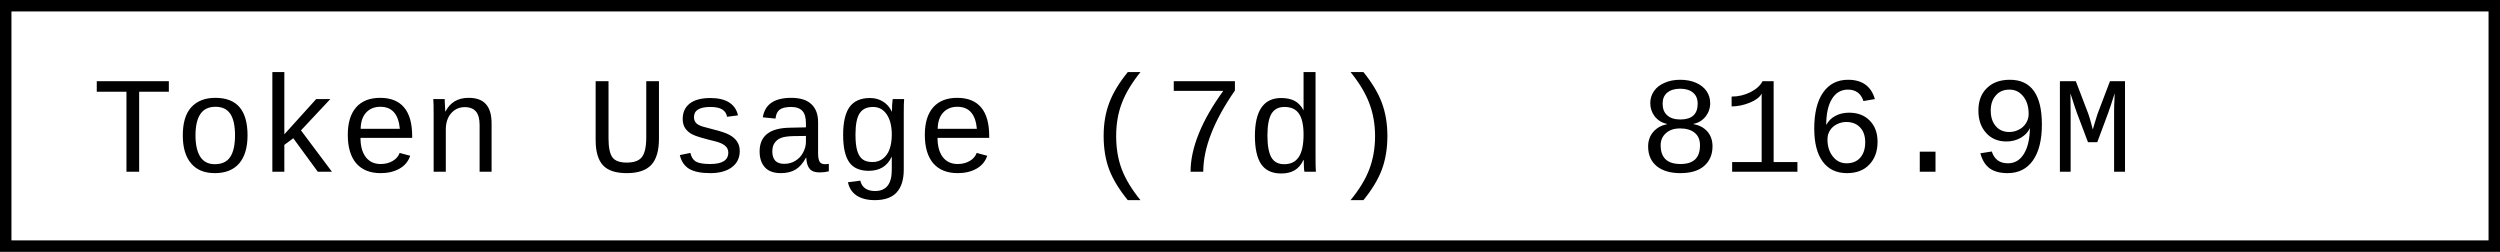
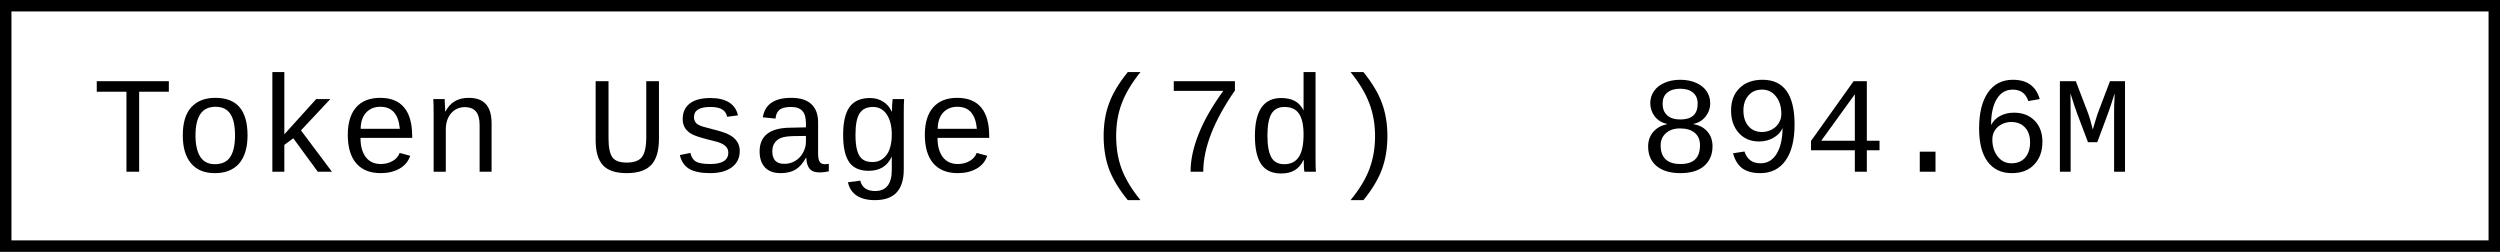
- <svg xmlns="http://www.w3.org/2000/svg" width="218.4" height="22" role="img" aria-label="Token Usage (7d): 816.9M">
+ <svg xmlns="http://www.w3.org/2000/svg" width="218.4" height="22" role="img" aria-label="Token Usage (7d): 894.6M">
  <rect x="0.5" y="0.5" width="217.4" height="21" fill="#fff" stroke="#000" stroke-width="1" />
  <g font-family="'Consolas','Monaco','Courier New',monospace" font-size="12" fill="#000">
    <text x="8" y="15">Token Usage (7d)</text>
-     <text x="143.2" y="15">816.9M</text>
+     <text x="143.2" y="15">894.6M</text>
  </g>
</svg>
